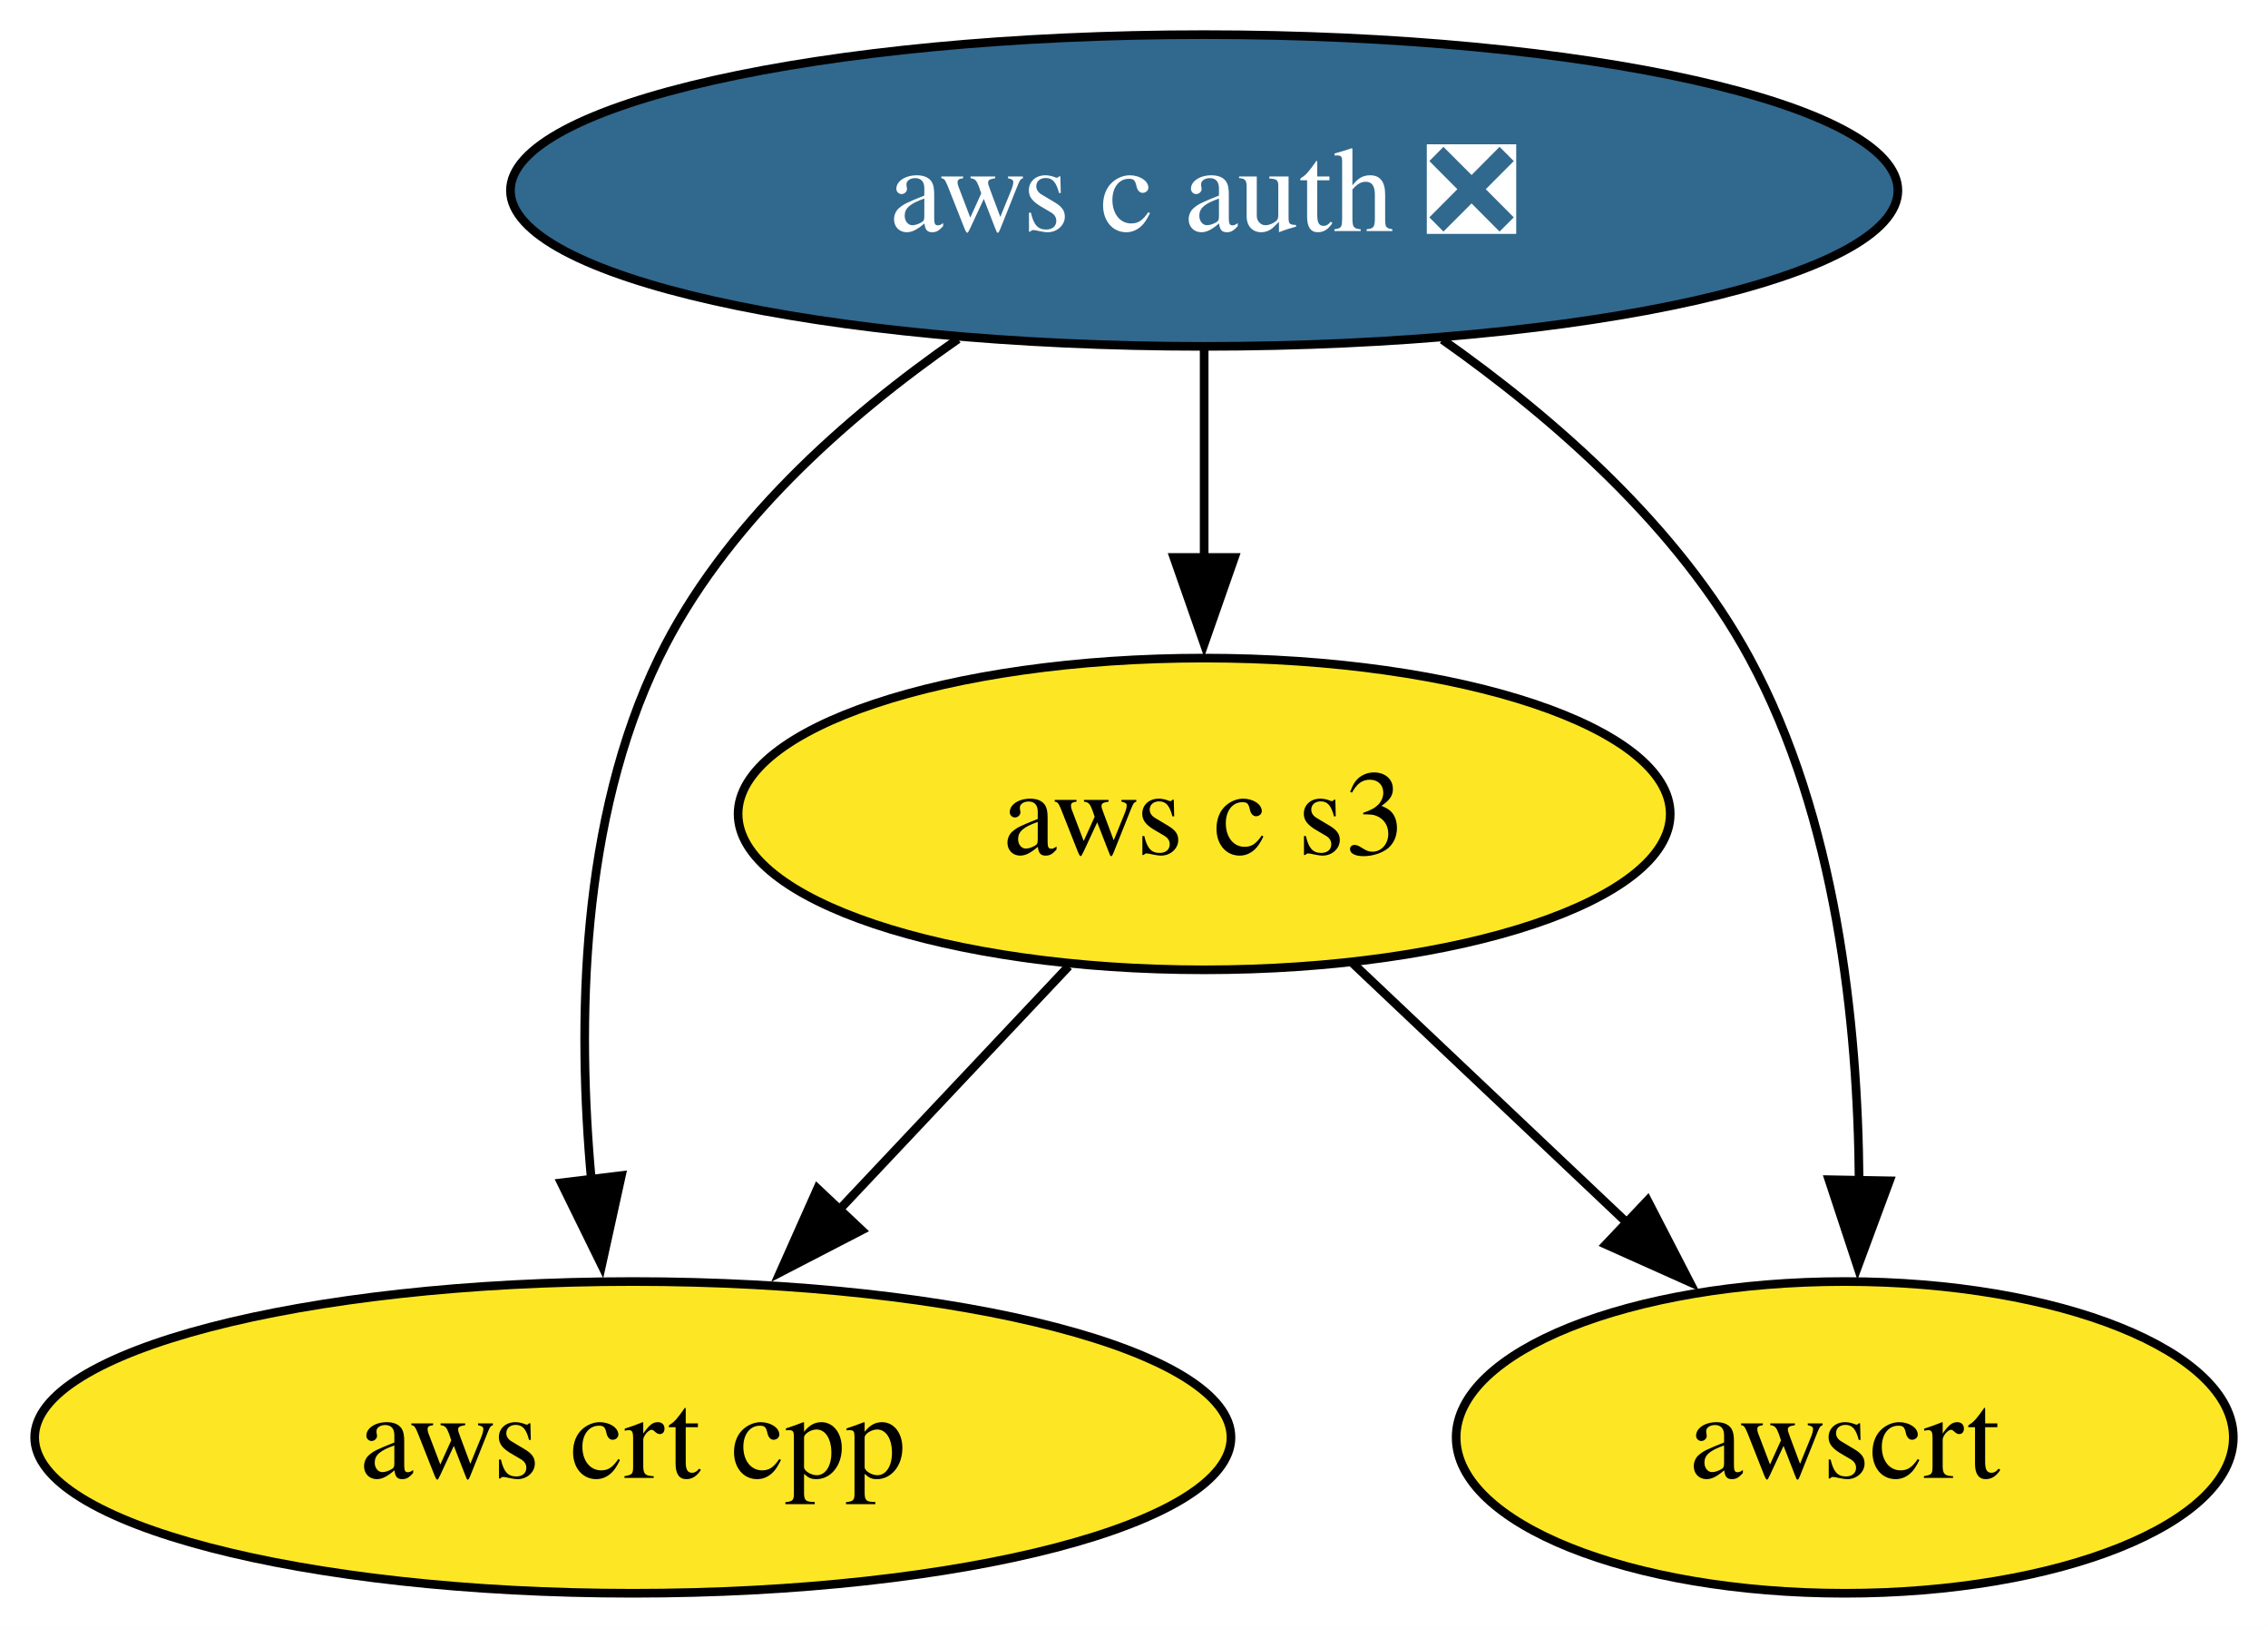
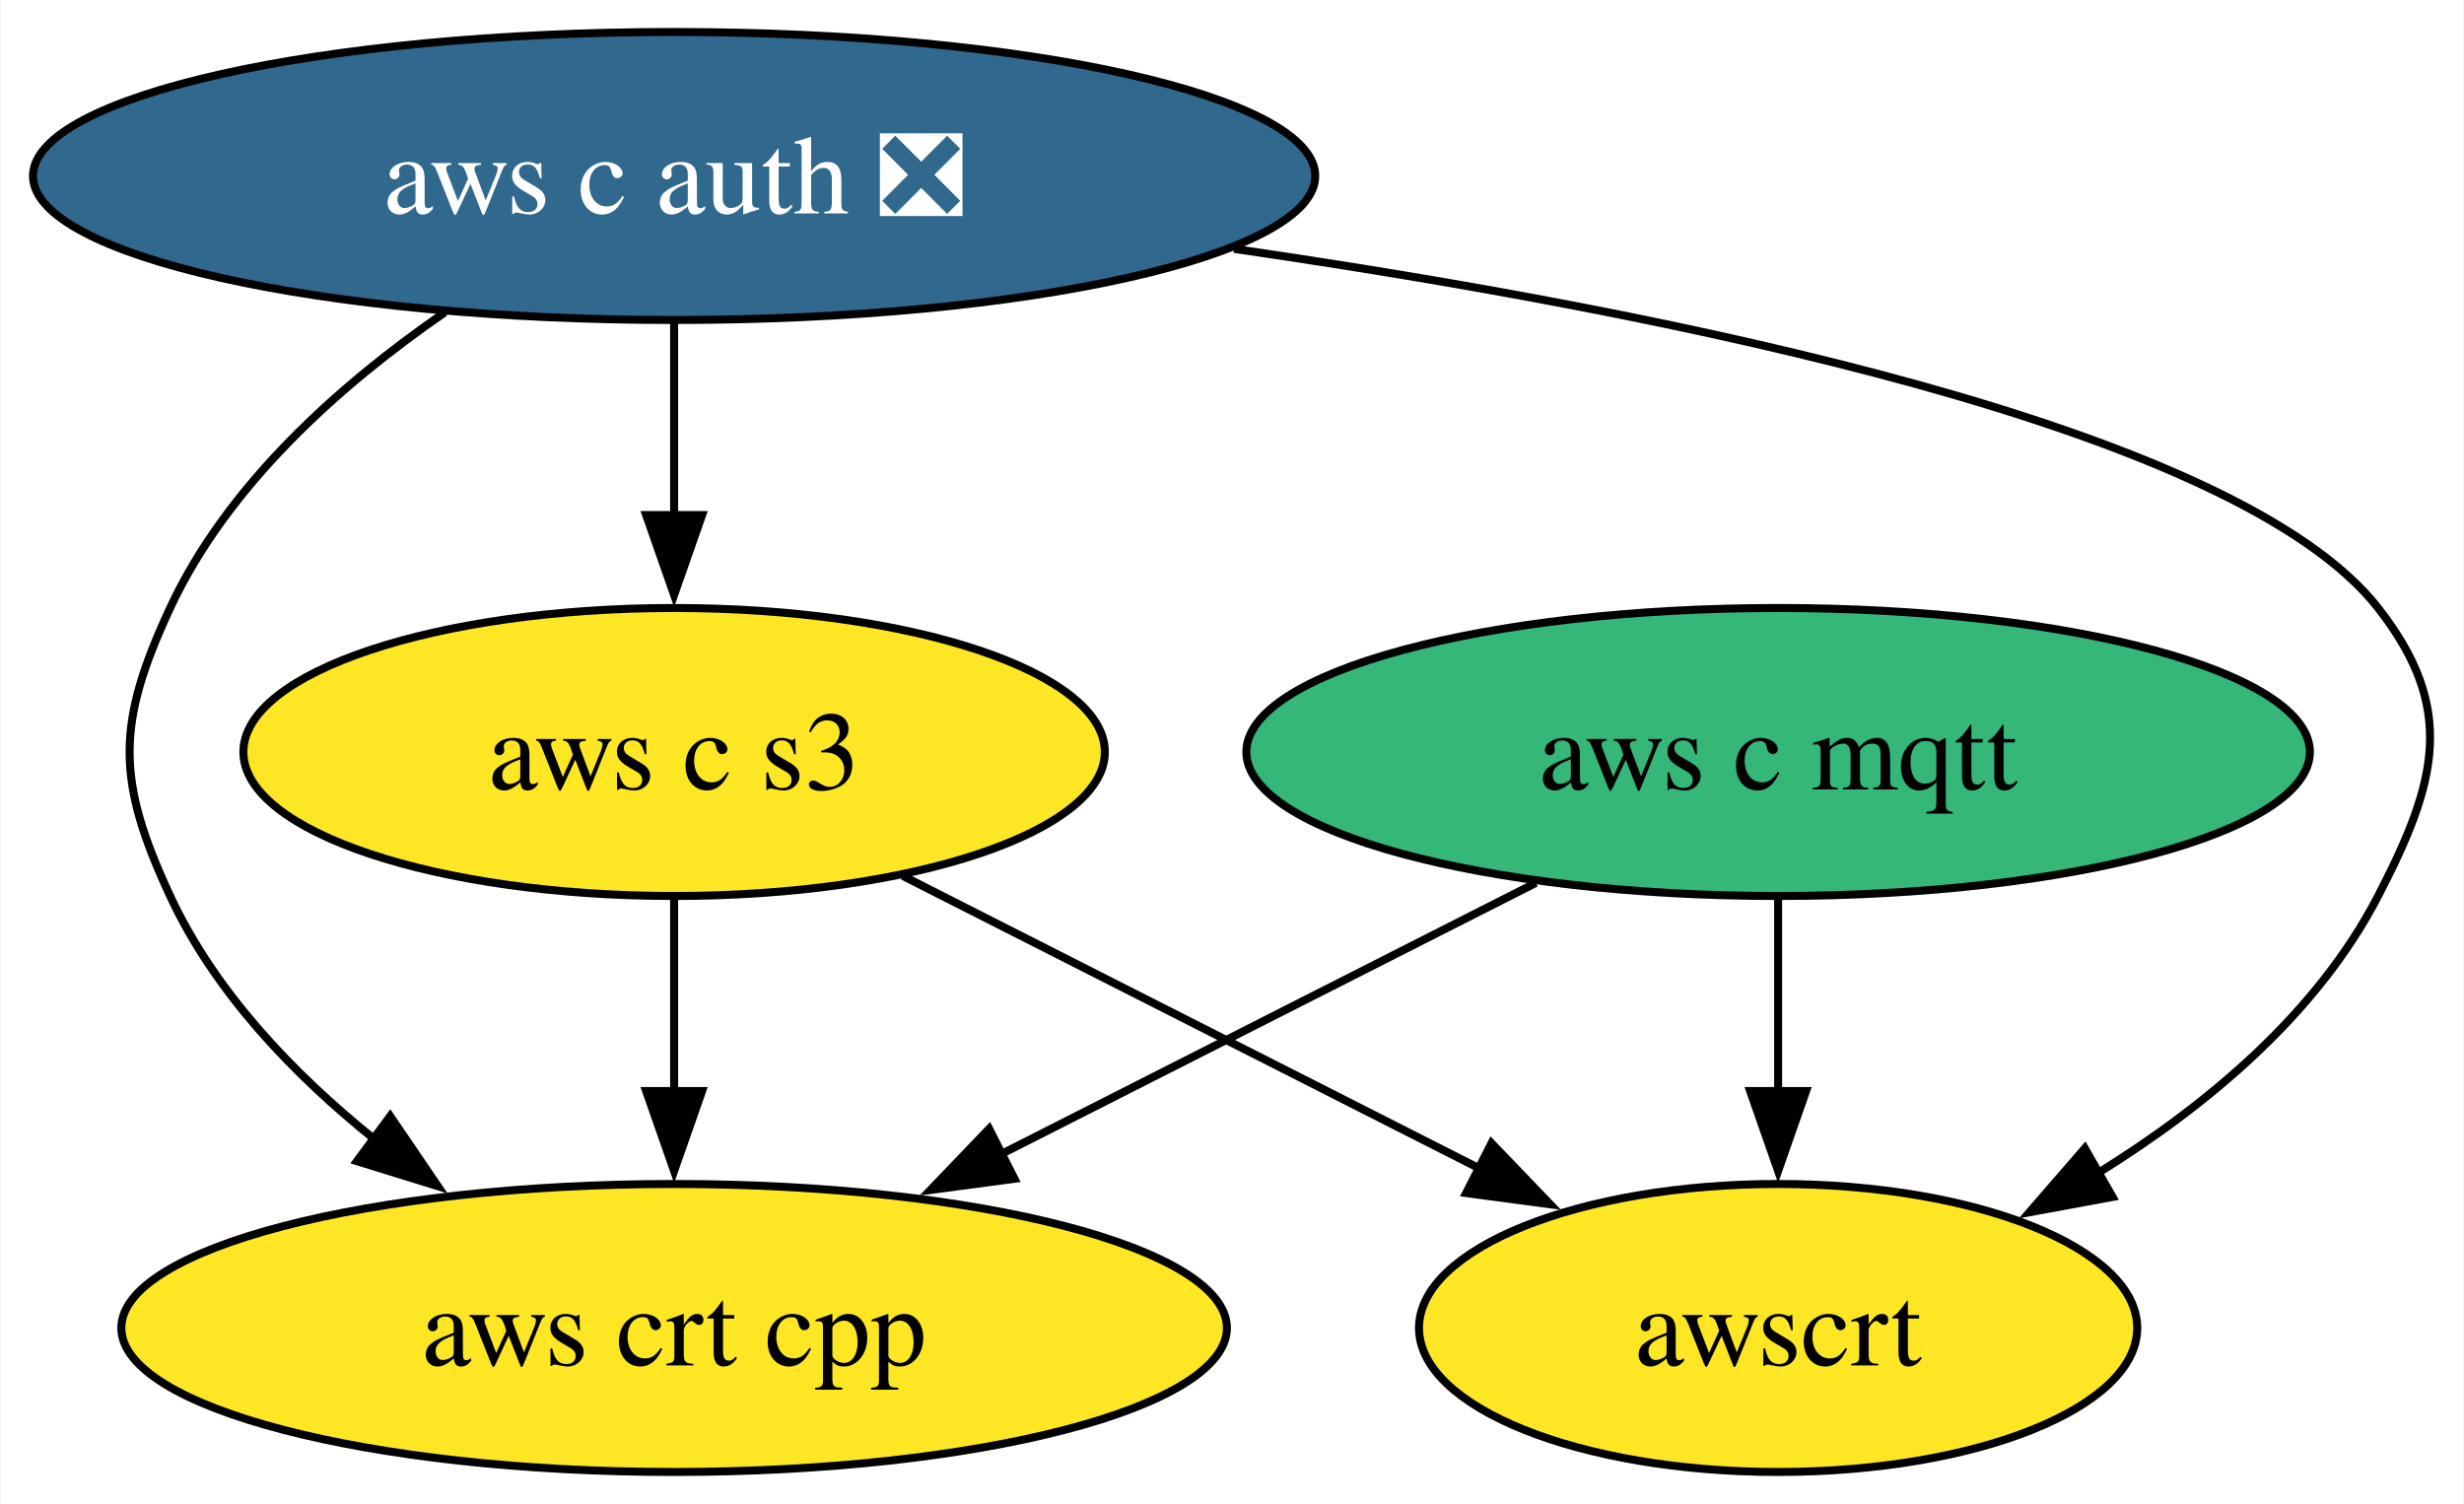
- <svg xmlns="http://www.w3.org/2000/svg" xmlns:xlink="http://www.w3.org/1999/xlink" width="262pt" height="188pt" viewBox="0.00 0.00 261.99 188.00">
+ <svg xmlns="http://www.w3.org/2000/svg" xmlns:xlink="http://www.w3.org/1999/xlink" width="308pt" height="188pt" viewBox="0.00 0.00 307.75 188.00">
  <g id="graph0" class="graph" transform="scale(1 1) rotate(0) translate(4 184)">
-     <polygon fill="white" stroke="none" points="-4,4 -4,-184 257.99,-184 257.99,4 -4,4" />
+     <polygon fill="white" stroke="none" points="-4,4 -4,-184 303.75,-184 303.75,4 -4,4" />
    <g id="node1" class="node">
      <g id="a_node1">
-         <a xlink:href="https://github.com/conda-forge/aws-c-auth-feedstock/pull/294" xlink:title="aws c auth ❎">
-           <ellipse fill="#31688e" stroke="black" cx="135.1" cy="-162" rx="80.14" ry="18" />
-           <text text-anchor="middle" x="135.1" y="-157.32" font-family="Times,serif" font-size="14.00" fill="white">aws c auth ❎</text>
+         <a xlink:href="https://github.com/conda-forge/aws-c-mqtt-feedstock" xlink:title="aws c mqtt">
+           <ellipse fill="#35b779" stroke="black" cx="218.14" cy="-90" rx="66.47" ry="18" />
+           <text text-anchor="middle" x="218.14" y="-85.33" font-family="Times,serif" font-size="14.00">aws c mqtt</text>
        </a>
      </g>
    </g>
-     <g id="node2" class="node">
-       <g id="a_node2">
+     <g id="node3" class="node">
+       <g id="a_node3">
        <a xlink:href="https://github.com/conda-forge/aws-crt-cpp-feedstock" xlink:title="aws crt cpp">
-           <ellipse fill="#fde725" stroke="black" cx="69.1" cy="-18" rx="69.1" ry="18" />
-           <text text-anchor="middle" x="69.1" y="-13.32" font-family="Times,serif" font-size="14.00">aws crt cpp</text>
+           <ellipse fill="#fde725" stroke="black" cx="80.14" cy="-18" rx="69.1" ry="18" />
+           <text text-anchor="middle" x="80.14" y="-13.32" font-family="Times,serif" font-size="14.00">aws crt cpp</text>
+         </a>
+       </g>
+     </g>
+     <g id="edge1" class="edge">
+       <path fill="none" stroke="black" d="M187.86,-73.64C168.22,-63.68 142.4,-50.58 120.96,-39.7" />
+       <polygon fill="black" stroke="black" points="122.69,-36.65 112.18,-35.25 119.52,-42.9 122.69,-36.65" />
+     </g>
+     <g id="node5" class="node">
+       <g id="a_node5">
+         <a xlink:href="https://github.com/conda-forge/awscrt-feedstock" xlink:title="awscrt">
+           <ellipse fill="#fde725" stroke="black" cx="218.14" cy="-18" rx="44.89" ry="18" />
+           <text text-anchor="middle" x="218.14" y="-13.32" font-family="Times,serif" font-size="14.00">awscrt</text>
        </a>
      </g>
    </g>
    <g id="edge2" class="edge">
-       <path fill="none" stroke="black" d="M106.67,-144.85C93.67,-135.82 79.53,-123.3 72.1,-108 63.04,-89.38 62.64,-65.9 64.31,-47.72" />
-       <polygon fill="black" stroke="black" points="67.78,-48.24 65.5,-37.89 60.83,-47.4 67.78,-48.24" />
+       <path fill="none" stroke="black" d="M218.14,-71.7C218.14,-64.41 218.14,-55.73 218.14,-47.54" />
+       <polygon fill="black" stroke="black" points="221.64,-47.62 218.14,-37.62 214.64,-47.62 221.64,-47.62" />
    </g>
-     <g id="node3" class="node">
-       <g id="a_node3">
-         <a xlink:href="https://github.com/conda-forge/aws-c-s3-feedstock" xlink:title="aws c s3">
-           <ellipse fill="#fde725" stroke="black" cx="135.1" cy="-90" rx="53.84" ry="18" />
-           <text text-anchor="middle" x="135.1" y="-85.33" font-family="Times,serif" font-size="14.00">aws c s3</text>
+     <g id="node2" class="node">
+       <g id="a_node2">
+         <a xlink:href="https://github.com/conda-forge/aws-c-auth-feedstock/pull/294" xlink:title="aws c auth ❎">
+           <ellipse fill="#31688e" stroke="black" cx="80.14" cy="-162" rx="80.14" ry="18" />
+           <text text-anchor="middle" x="80.14" y="-157.32" font-family="Times,serif" font-size="14.00" fill="white">aws c auth ❎</text>
        </a>
      </g>
    </g>
-     <g id="edge1" class="edge">
-       <path fill="none" stroke="black" d="M135.1,-143.7C135.1,-136.41 135.1,-127.73 135.1,-119.54" />
-       <polygon fill="black" stroke="black" points="138.6,-119.62 135.1,-109.62 131.6,-119.62 138.6,-119.62" />
+     <g id="edge4" class="edge">
+       <path fill="none" stroke="black" d="M51.49,-144.96C38.44,-135.96 24.32,-123.42 17.14,-108 10.39,-93.49 10.39,-86.51 17.14,-72 22.74,-59.97 32.56,-49.7 42.81,-41.49" />
+       <polygon fill="black" stroke="black" points="44.65,-44.48 50.61,-35.72 40.49,-38.85 44.65,-44.48" />
    </g>
    <g id="node4" class="node">
      <g id="a_node4">
-         <a xlink:href="https://github.com/conda-forge/awscrt-feedstock" xlink:title="awscrt">
-           <ellipse fill="#fde725" stroke="black" cx="209.1" cy="-18" rx="44.89" ry="18" />
-           <text text-anchor="middle" x="209.1" y="-13.32" font-family="Times,serif" font-size="14.00">awscrt</text>
+         <a xlink:href="https://github.com/conda-forge/aws-c-s3-feedstock" xlink:title="aws c s3">
+           <ellipse fill="#fde725" stroke="black" cx="80.14" cy="-90" rx="53.84" ry="18" />
+           <text text-anchor="middle" x="80.14" y="-85.33" font-family="Times,serif" font-size="14.00">aws c s3</text>
        </a>
      </g>
    </g>
    <g id="edge3" class="edge">
-       <path fill="none" stroke="black" d="M162.62,-144.78C175.56,-135.66 189.92,-123.08 198.1,-108 208.1,-89.57 210.62,-65.89 210.76,-47.59" />
-       <polygon fill="black" stroke="black" points="214.27,-47.63 210.59,-37.7 207.27,-47.76 214.27,-47.63" />
-     </g>
-     <g id="edge4" class="edge">
-       <path fill="none" stroke="black" d="M119.45,-72.41C111.52,-63.99 101.7,-53.58 92.86,-44.2" />
-       <polygon fill="black" stroke="black" points="95.53,-41.93 86.12,-37.06 90.43,-46.73 95.53,-41.93" />
+       <path fill="none" stroke="black" d="M80.14,-143.7C80.14,-136.41 80.14,-127.73 80.14,-119.54" />
+       <polygon fill="black" stroke="black" points="83.64,-119.62 80.14,-109.62 76.64,-119.62 83.64,-119.62" />
    </g>
    <g id="edge5" class="edge">
-       <path fill="none" stroke="black" d="M152.26,-72.76C161.67,-63.87 173.5,-52.67 183.93,-42.8" />
-       <polygon fill="black" stroke="black" points="186.32,-45.36 191.18,-35.95 181.51,-40.28 186.32,-45.36" />
+       <path fill="none" stroke="black" d="M150.13,-152.89C205.21,-144.89 275.51,-130.55 293.14,-108 303,-95.39 300.5,-86.21 293.14,-72 285.53,-57.3 271.76,-45.81 258.08,-37.34" />
+       <polygon fill="black" stroke="black" points="259.95,-34.38 249.54,-32.46 256.48,-40.46 259.95,-34.38" />
+     </g>
+     <g id="edge6" class="edge">
+       <path fill="none" stroke="black" d="M80.14,-71.7C80.14,-64.41 80.14,-55.73 80.14,-47.54" />
+       <polygon fill="black" stroke="black" points="83.64,-47.62 80.14,-37.62 76.64,-47.62 83.64,-47.62" />
+     </g>
+     <g id="edge7" class="edge">
+       <path fill="none" stroke="black" d="M108.74,-74.5C129.69,-63.87 158.31,-49.35 181.02,-37.83" />
+       <polygon fill="black" stroke="black" points="182.31,-41.1 189.65,-33.46 179.14,-34.86 182.31,-41.1" />
    </g>
  </g>
</svg>
